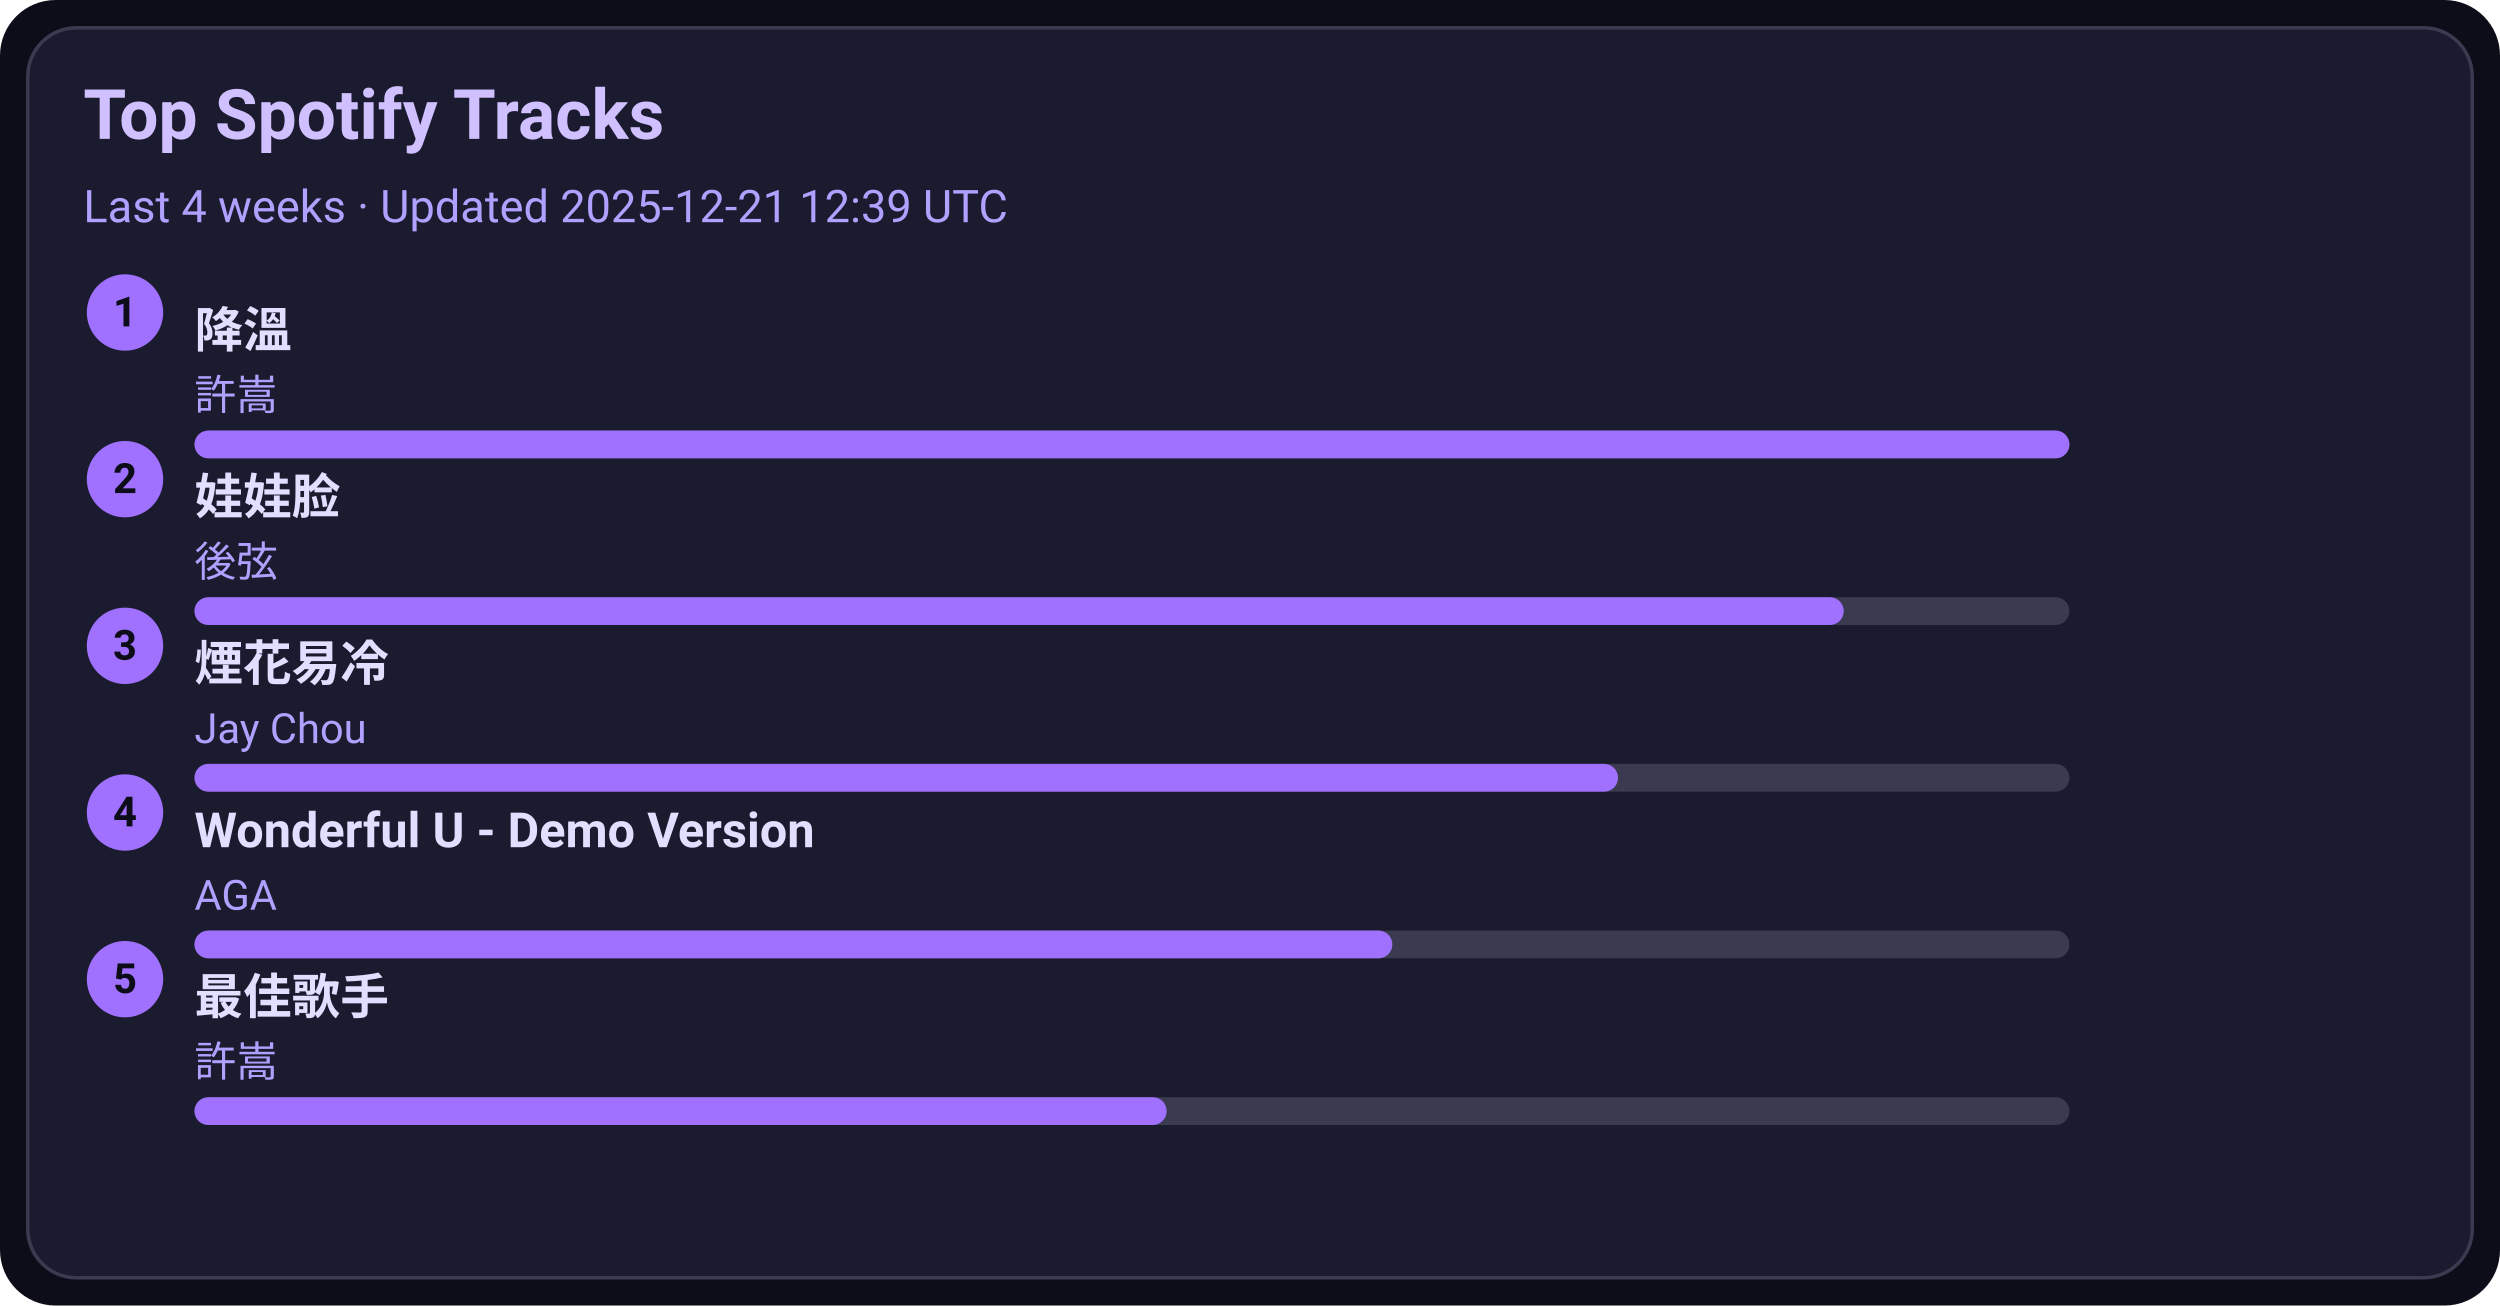
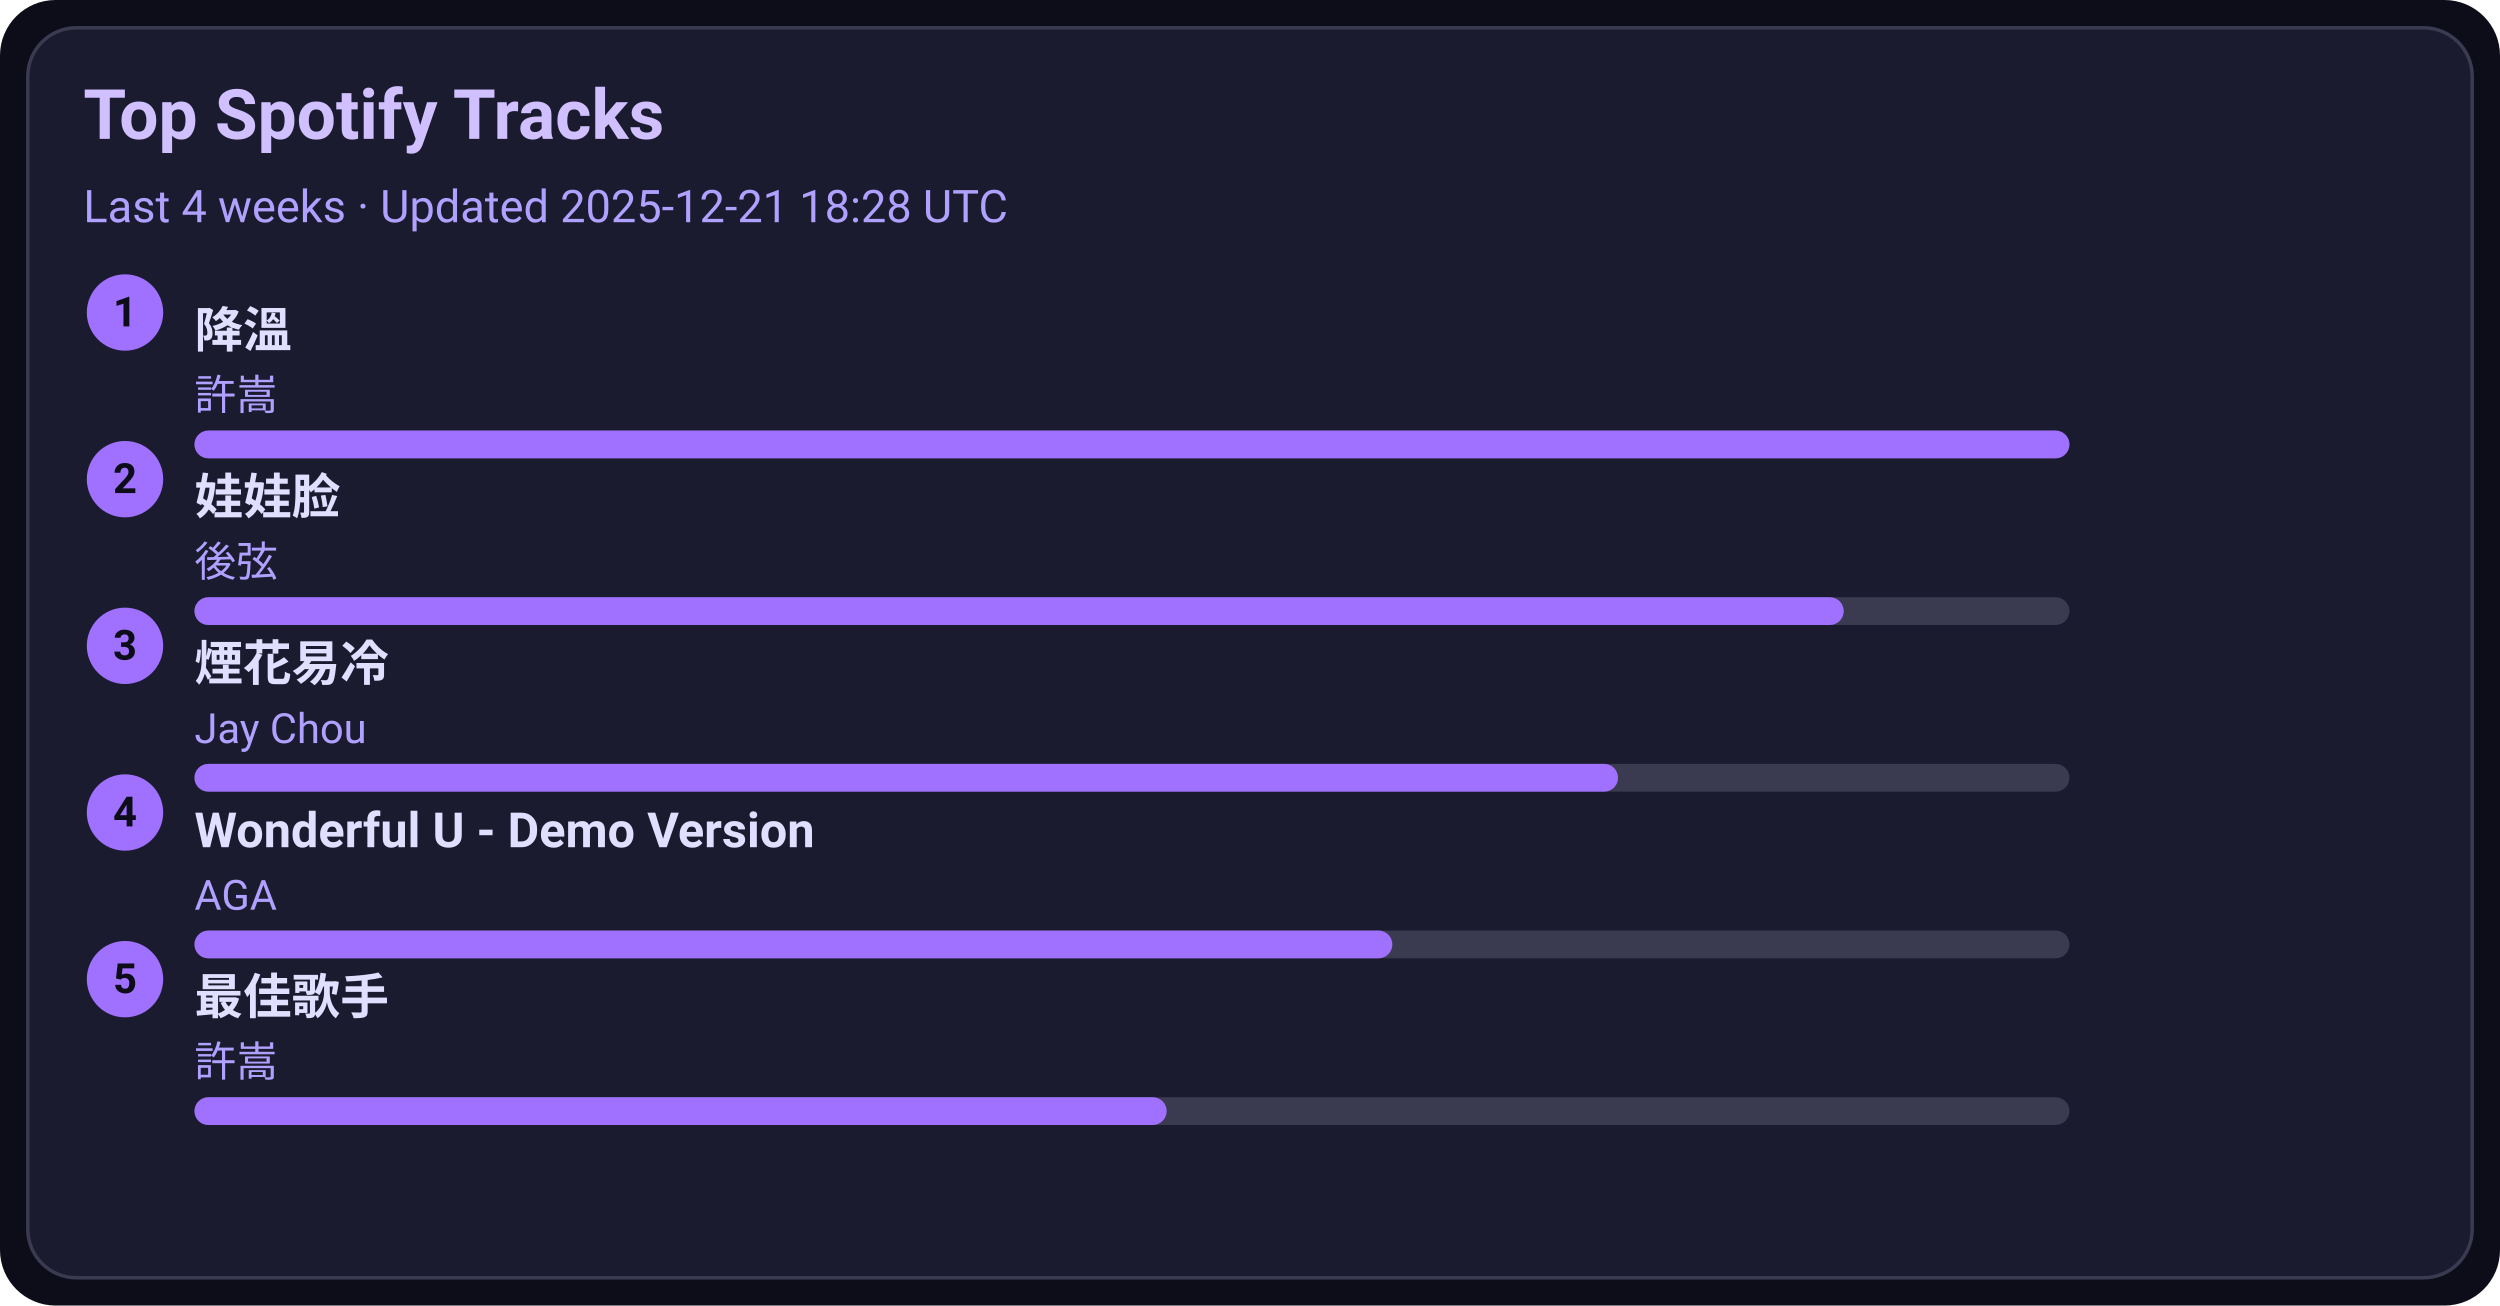
<svg xmlns="http://www.w3.org/2000/svg" width="720" height="376" viewBox="0 0 720 376">
  <style>text{font-family:-apple-system,BlinkMacSystemFont,Segoe UI,Roboto,Ubuntu,Helvetica Neue,Arial,Noto Sans,sans-serif}</style>
  <rect width="720" height="376" rx="16" fill="#0d0d1a" />
  <rect x="8" y="8" width="704" height="360" rx="14" fill="#1b1b2f" stroke="#3a3a50" />
  <text x="24" y="40" font-size="20" fill="#d0c0ff" font-weight="600">Top Spotify Tracks</text>
-   <text x="24" y="64" font-size="13" fill="#b0a0ff">Last 4 weeks · Updated 2025-12-21 12:39 UTC</text>
+   <text x="24" y="64" font-size="13" fill="#b0a0ff">Last 4 weeks · Updated 2025-12-21 18:28 UTC</text>
  <circle cx="36" cy="90" r="11" fill="#a070ff" />
  <text x="36" y="94" text-anchor="middle" font-size="12" fill="#0d0d1a" font-weight="700">1</text>
  <a href="https://open.spotify.com/track/2q9uhrOfyOnBa3oWR1PfYT" target="_blank" rel="noopener noreferrer">
    <text x="56" y="100" font-size="14" fill="#e0dfff" font-weight="600">降溫</text>
  </a>
  <text x="56" y="118" font-size="12" fill="#b0a0ff">許嵩</text>
  <rect x="56" y="124" width="540" height="8" rx="4" fill="#3a3a50" />
  <rect x="56" y="124" width="540" height="8" rx="4" fill="#a070ff" />
  <circle cx="36" cy="138" r="11" fill="#a070ff" />
  <text x="36" y="142" text-anchor="middle" font-size="12" fill="#0d0d1a" font-weight="700">2</text>
  <a href="https://open.spotify.com/track/08ouEICweFmqfgPJnRIQkE" target="_blank" rel="noopener noreferrer">
    <text x="56" y="148" font-size="14" fill="#e0dfff" font-weight="600">娃娃脸</text>
  </a>
  <text x="56" y="166" font-size="12" fill="#b0a0ff">後弦</text>
  <rect x="56" y="172" width="540" height="8" rx="4" fill="#3a3a50" />
  <rect x="56" y="172" width="475" height="8" rx="4" fill="#a070ff" />
  <circle cx="36" cy="186" r="11" fill="#a070ff" />
  <text x="36" y="190" text-anchor="middle" font-size="12" fill="#0d0d1a" font-weight="700">3</text>
  <a href="https://open.spotify.com/track/24beWW0pQCJEF3IVSpIryu" target="_blank" rel="noopener noreferrer">
    <text x="56" y="196" font-size="14" fill="#e0dfff" font-weight="600">煙花易冷</text>
  </a>
  <text x="56" y="214" font-size="12" fill="#b0a0ff">Jay Chou</text>
  <rect x="56" y="220" width="540" height="8" rx="4" fill="#3a3a50" />
  <rect x="56" y="220" width="410" height="8" rx="4" fill="#a070ff" />
  <circle cx="36" cy="234" r="11" fill="#a070ff" />
  <text x="36" y="238" text-anchor="middle" font-size="12" fill="#0d0d1a" font-weight="700">4</text>
  <a href="https://open.spotify.com/track/2eSNpIOFoi1Q8wxw6CycXJ" target="_blank" rel="noopener noreferrer">
    <text x="56" y="244" font-size="14" fill="#e0dfff" font-weight="600">Wonderful U - Demo Version</text>
  </a>
  <text x="56" y="262" font-size="12" fill="#b0a0ff">AGA</text>
  <rect x="56" y="268" width="540" height="8" rx="4" fill="#3a3a50" />
  <rect x="56" y="268" width="345" height="8" rx="4" fill="#a070ff" />
  <circle cx="36" cy="282" r="11" fill="#a070ff" />
  <text x="36" y="286" text-anchor="middle" font-size="12" fill="#0d0d1a" font-weight="700">5</text>
  <a href="https://open.spotify.com/track/1tXkID53w0fBaY5p3MjNxN" target="_blank" rel="noopener noreferrer">
    <text x="56" y="292" font-size="14" fill="#e0dfff" font-weight="600">最佳歌手</text>
  </a>
  <text x="56" y="310" font-size="12" fill="#b0a0ff">許嵩</text>
  <rect x="56" y="316" width="540" height="8" rx="4" fill="#3a3a50" />
  <rect x="56" y="316" width="280" height="8" rx="4" fill="#a070ff" />
</svg>
